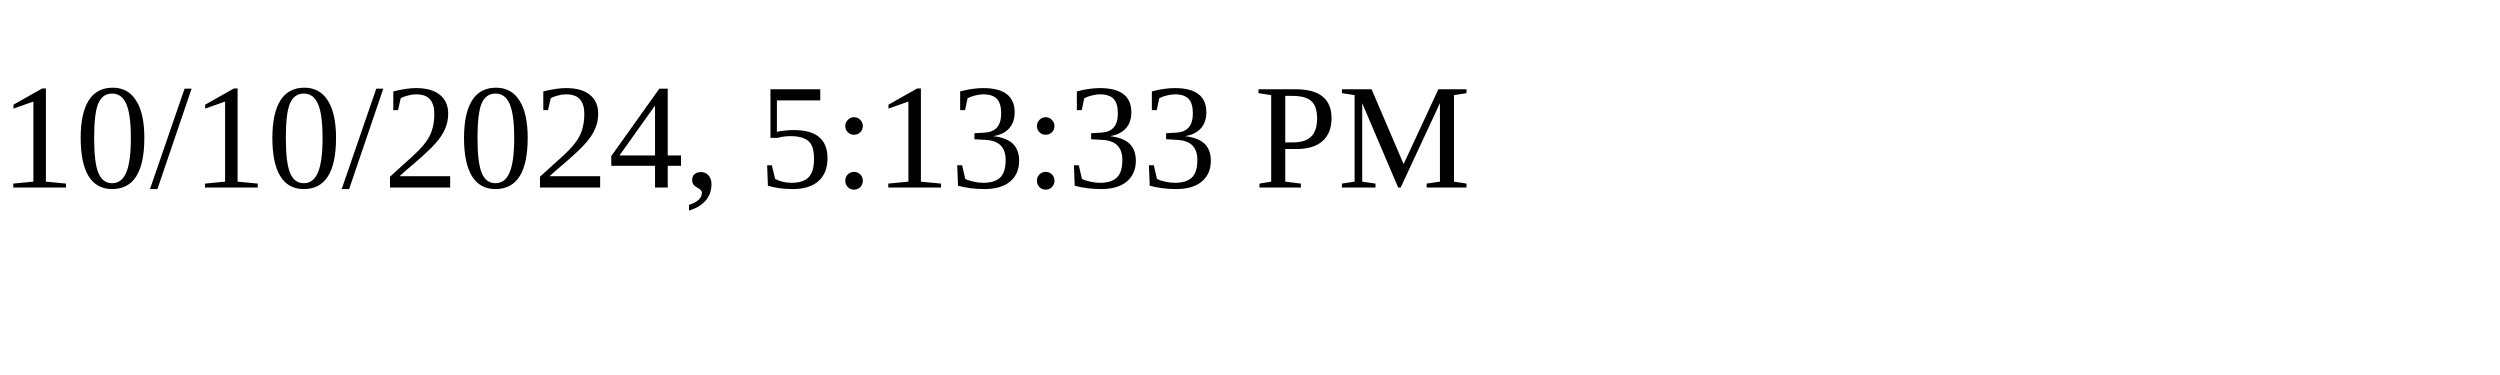
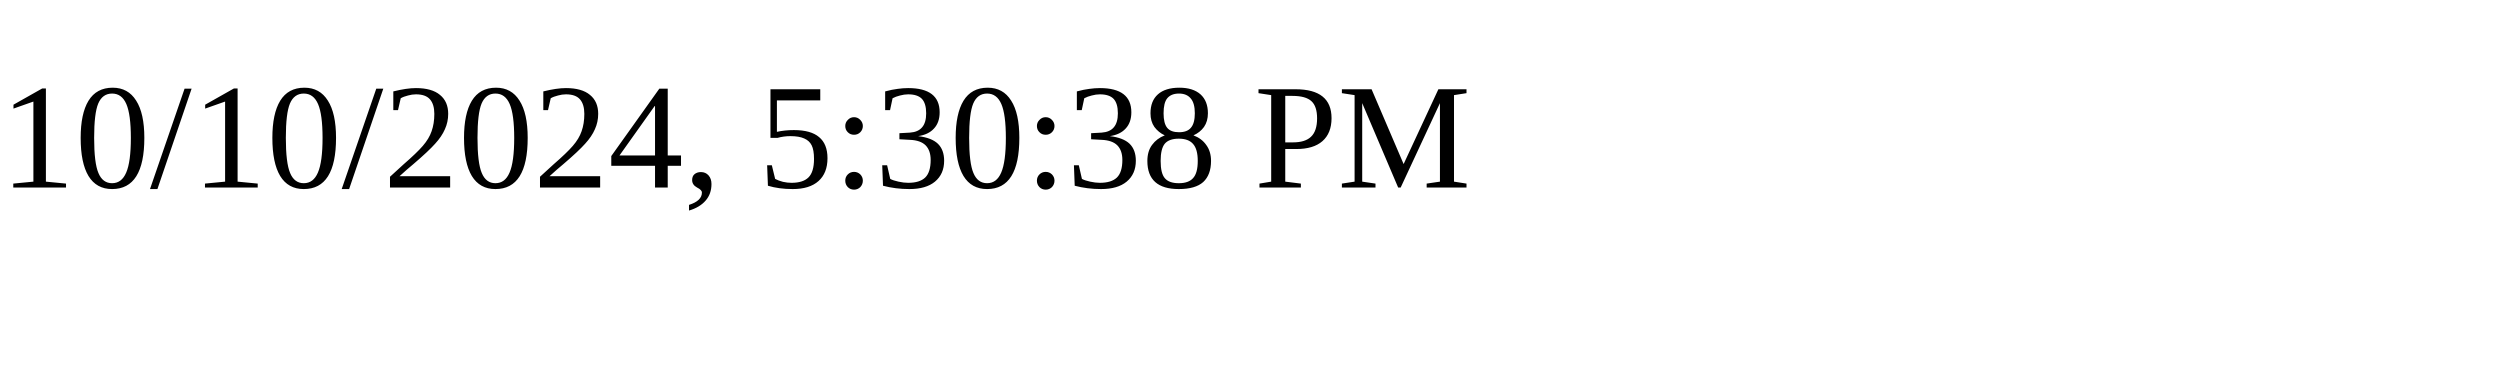
<svg xmlns="http://www.w3.org/2000/svg" height="30" width="200">
-   <text x="0" y="15">10/10/2024, 5:13:33 PM</text>
+   <text x="0" y="15">10/10/2024, 5:30:38 PM</text>
</svg>
